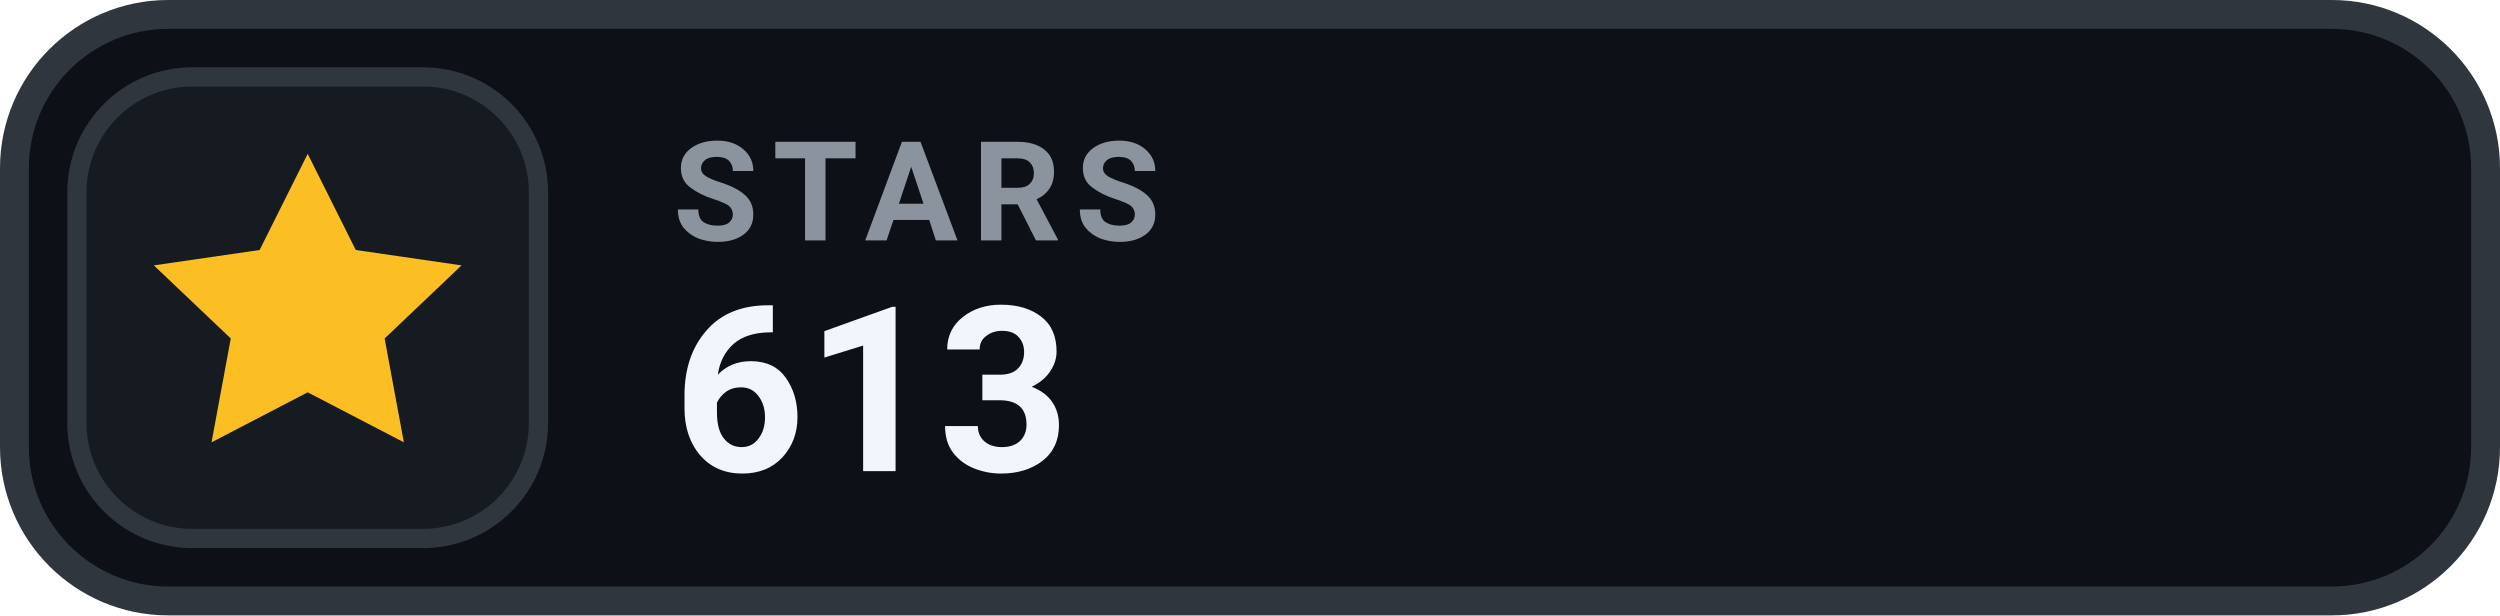
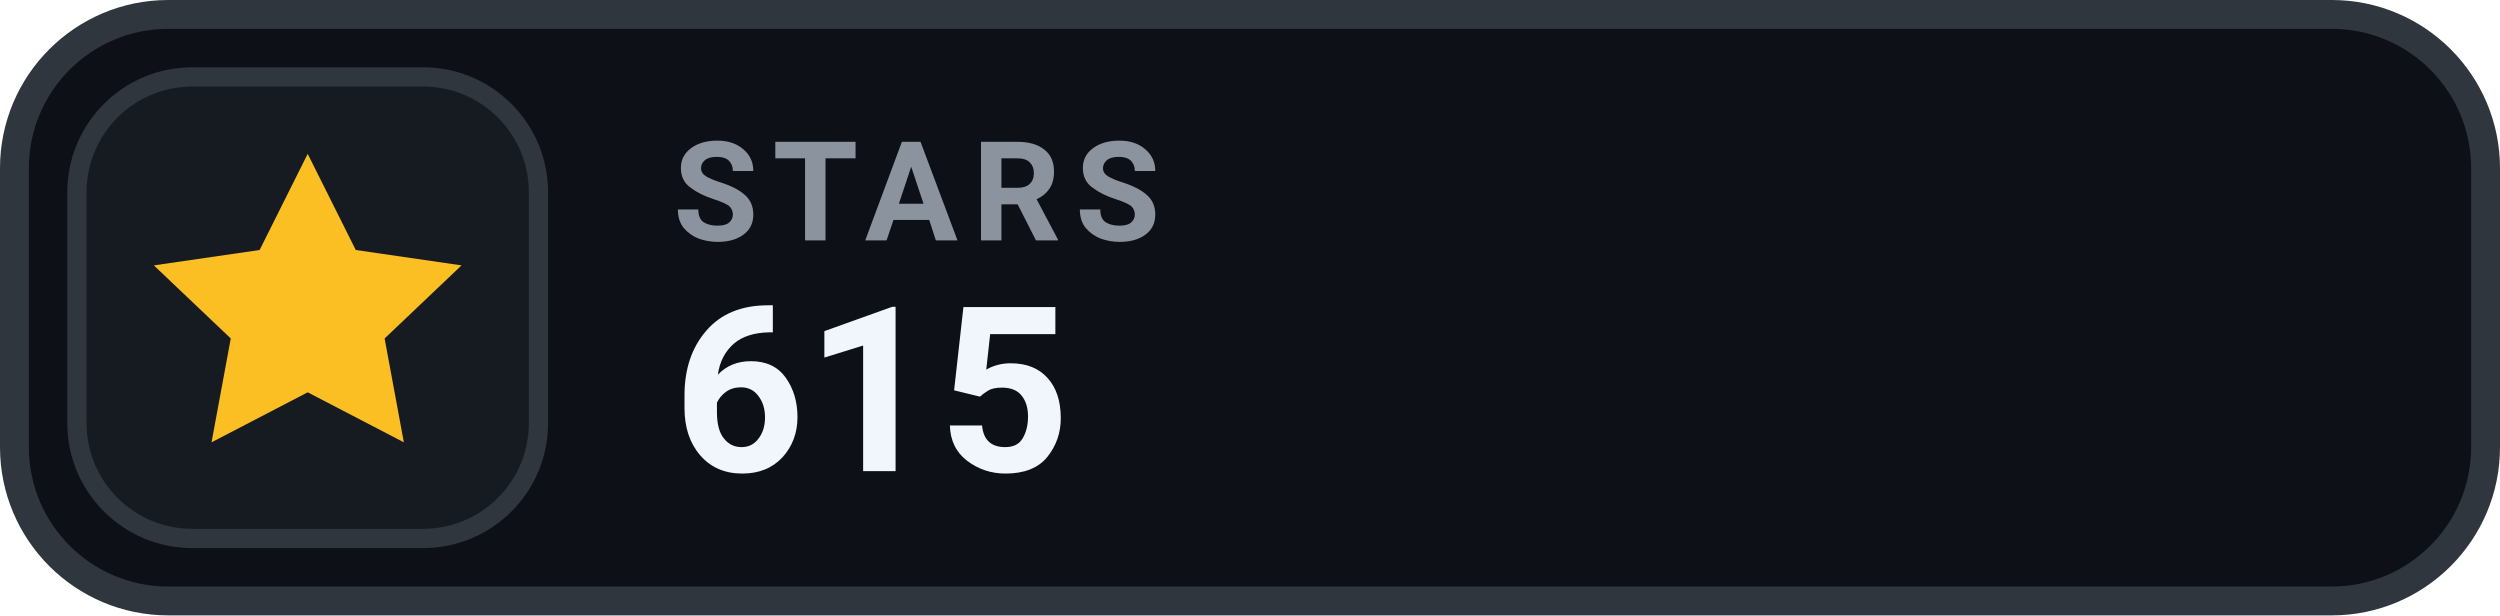
- <svg xmlns="http://www.w3.org/2000/svg" width="130" height="32" viewBox="0 0 130 32" role="img" aria-label="STARS 613">
+ <svg xmlns="http://www.w3.org/2000/svg" width="130" height="32" viewBox="0 0 130 32" role="img" aria-label="STARS 615">
  <rect x=".75" y=".75" width="128.5" height="30.5" rx="8" fill="#0D1117" stroke="#30363D" stroke-width="1.5" />
  <rect x="4" y="4" width="24" height="24" rx="6" fill="#161B22" stroke="#30363D" stroke-width="1" />
  <g transform="translate(16 16)" style="color:#FBBF24;">
    <path d="M0 -8 l2.5 5 5.5 .8 -4 3.8 1 5.4 -5 -2.6 -5 2.6 1 -5.4 -4 -3.8 5.5 -.8 Z" fill="currentColor" />
  </g>
  <text x="35" y="12.5" fill="#8B949E" font-family="-apple-system,BlinkMacSystemFont,'Segoe UI',Roboto,Helvetica,Arial,sans-serif" font-size="7.2" font-weight="700" letter-spacing=".75">STARS</text>
-   <text x="35" y="24.5" fill="#F0F6FC" font-family="-apple-system,BlinkMacSystemFont,'Segoe UI',Roboto,Helvetica,Arial,sans-serif" font-size="12" font-weight="700">613</text>
+   <text x="35" y="24.5" fill="#F0F6FC" font-family="-apple-system,BlinkMacSystemFont,'Segoe UI',Roboto,Helvetica,Arial,sans-serif" font-size="12" font-weight="700">615</text>
</svg>
